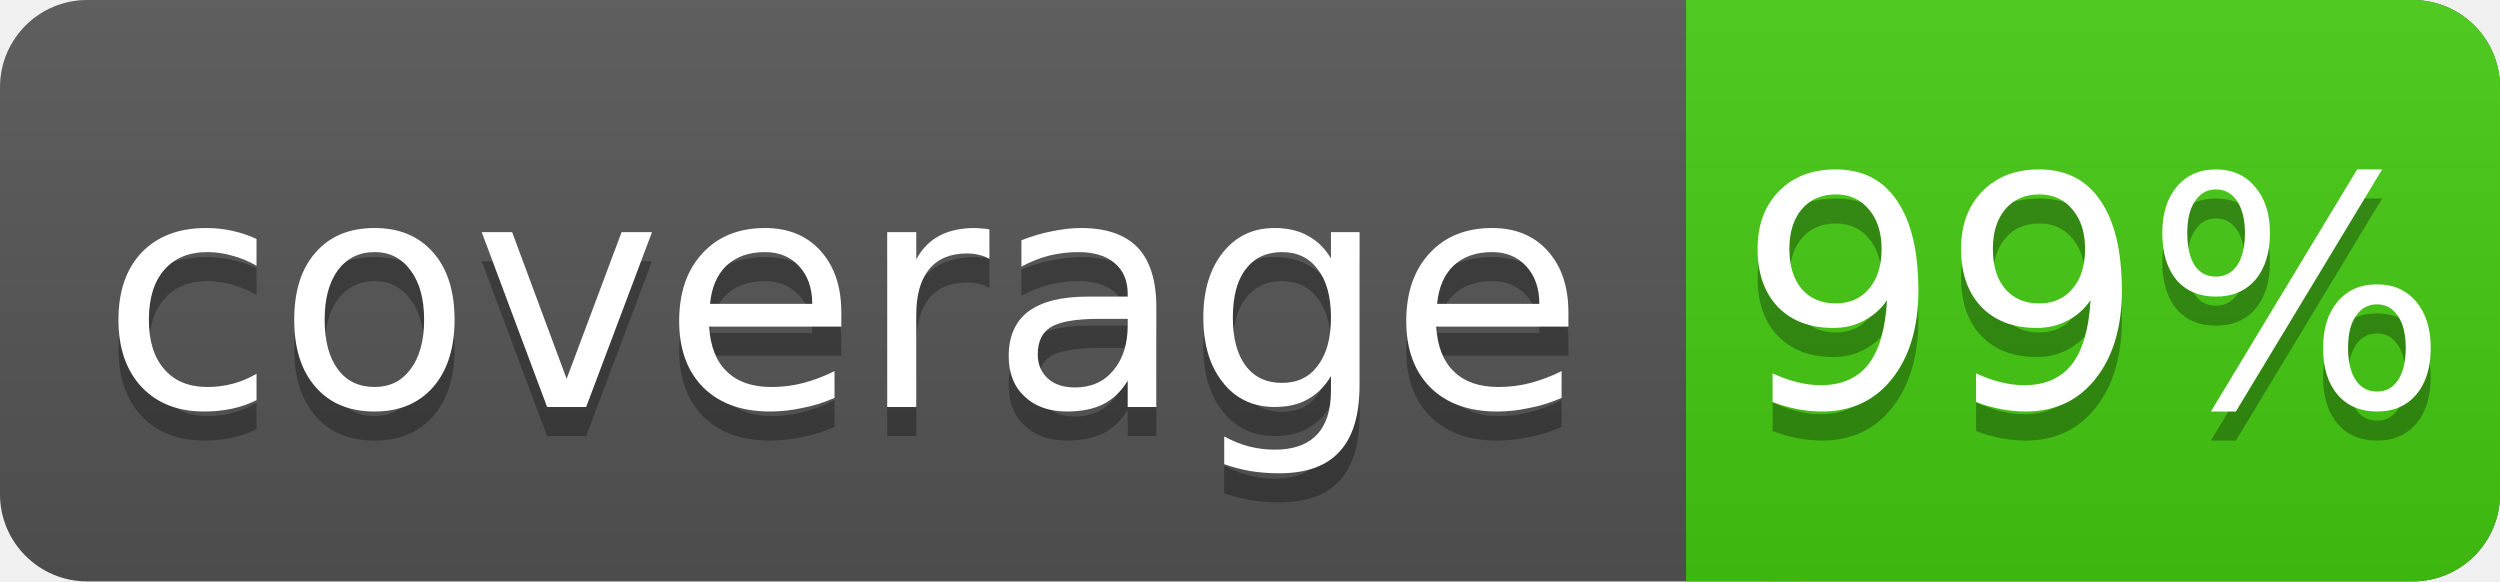
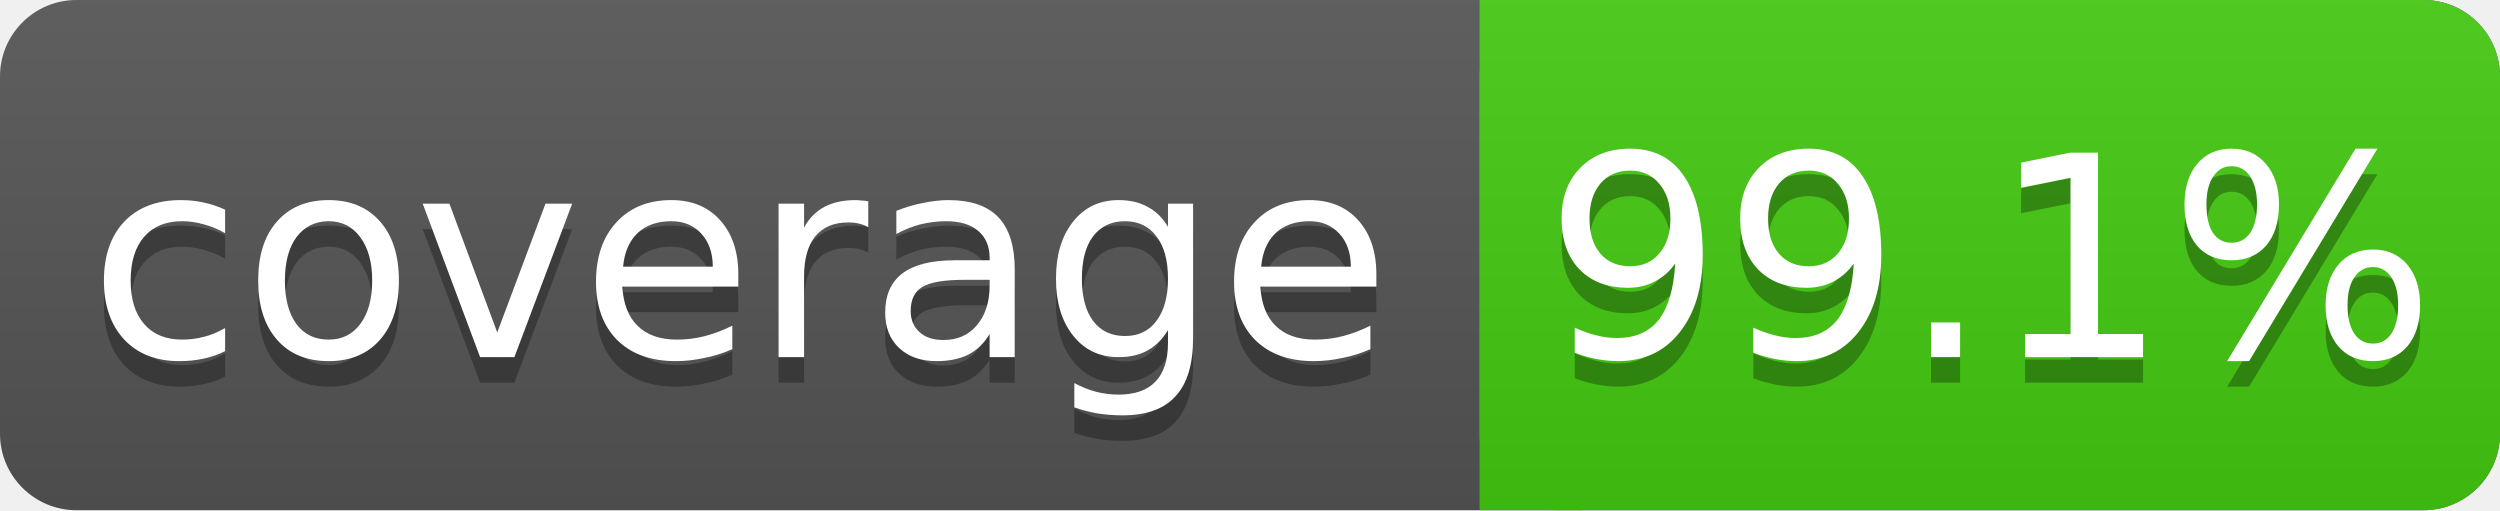
- <svg xmlns="http://www.w3.org/2000/svg" width="86" height="20">
+ <svg xmlns="http://www.w3.org/2000/svg" width="98" height="20">
  <linearGradient id="s" x2="0" y2="100%">
    <stop offset="0" stop-color="#bbb" stop-opacity=".1" />
    <stop offset="1" stop-opacity=".1" />
  </linearGradient>
-   <rect rx="3" width="86" height="20" fill="#555" />
-   <rect rx="3" x="58" width="28" height="20" fill="#4c1" />
+   <rect rx="3" width="98" height="20" fill="#555" />
+   <rect rx="3" x="58" width="40" height="20" fill="#4c1" />
  <rect x="58" width="4" height="20" fill="#4c1" />
-   <rect rx="3" width="86" height="20" fill="url(#s)" />
+   <rect rx="3" width="98" height="20" fill="url(#s)" />
  <g fill="#fff" text-anchor="middle" font-family="DejaVu Sans,Verdana,Geneva,sans-serif" font-size="11">
    <text x="29" y="15" fill="#010101" fill-opacity=".3">coverage</text>
    <text x="29" y="14">coverage</text>
-     <text x="72" y="15" fill="#010101" fill-opacity=".3">99%</text>
-     <text x="72" y="14">99%</text>
+     <text x="78" y="15" fill="#010101" fill-opacity=".3">99.1%</text>
+     <text x="78" y="14">99.1%</text>
  </g>
</svg>
